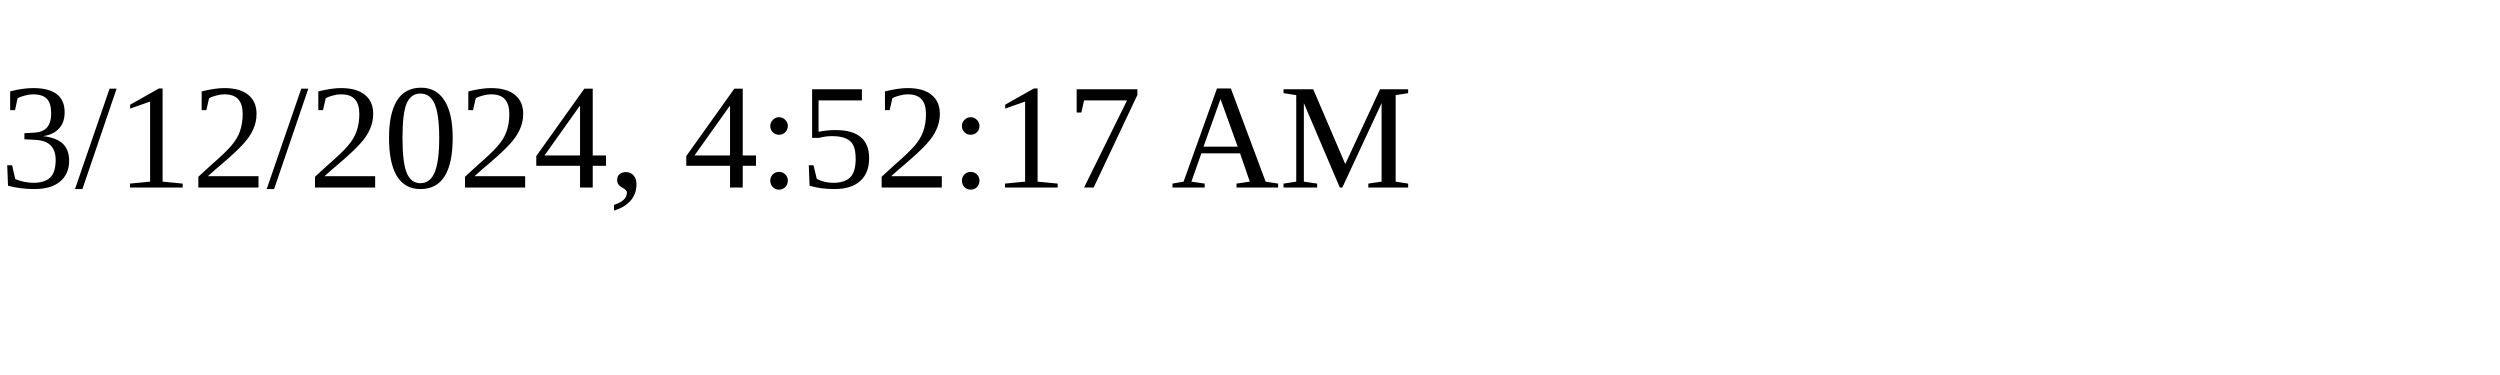
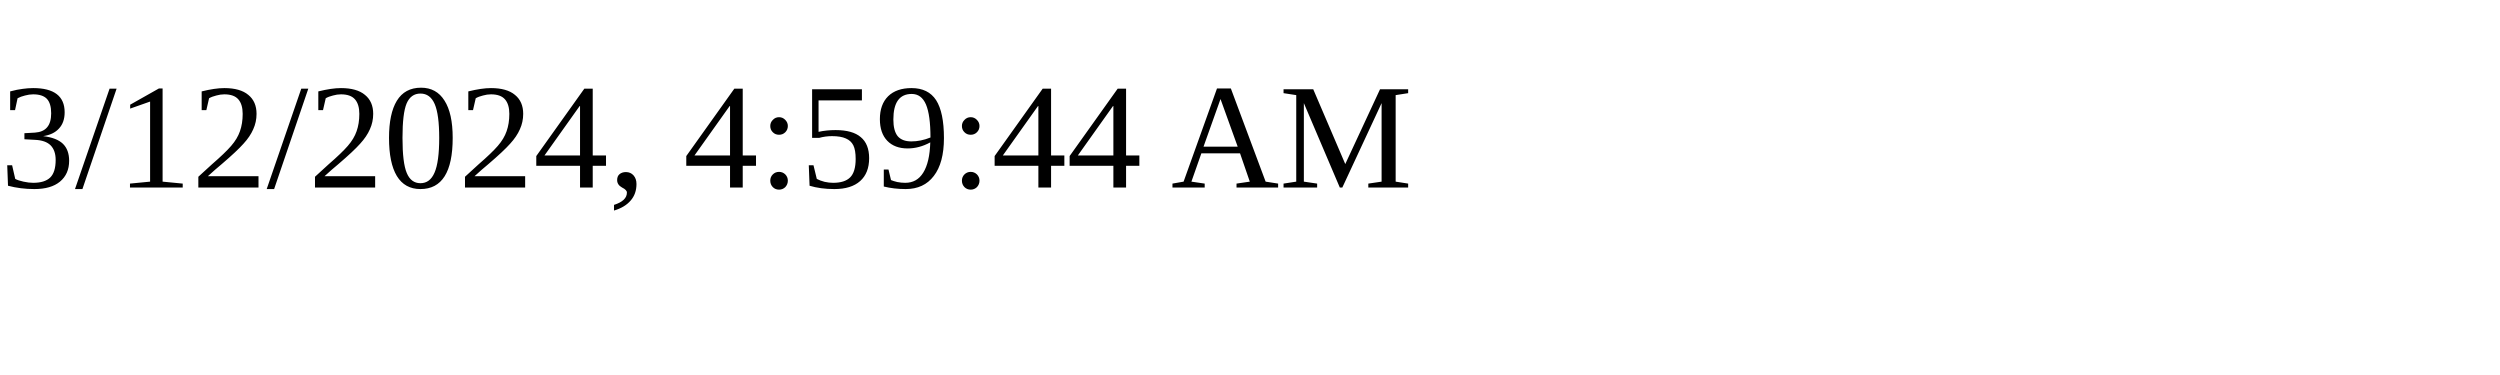
<svg xmlns="http://www.w3.org/2000/svg" height="30" width="200">
-   <text x="0" y="15">3/12/2024, 4:52:17 AM</text>
+   <text x="0" y="15">3/12/2024, 4:59:44 AM</text>
</svg>
